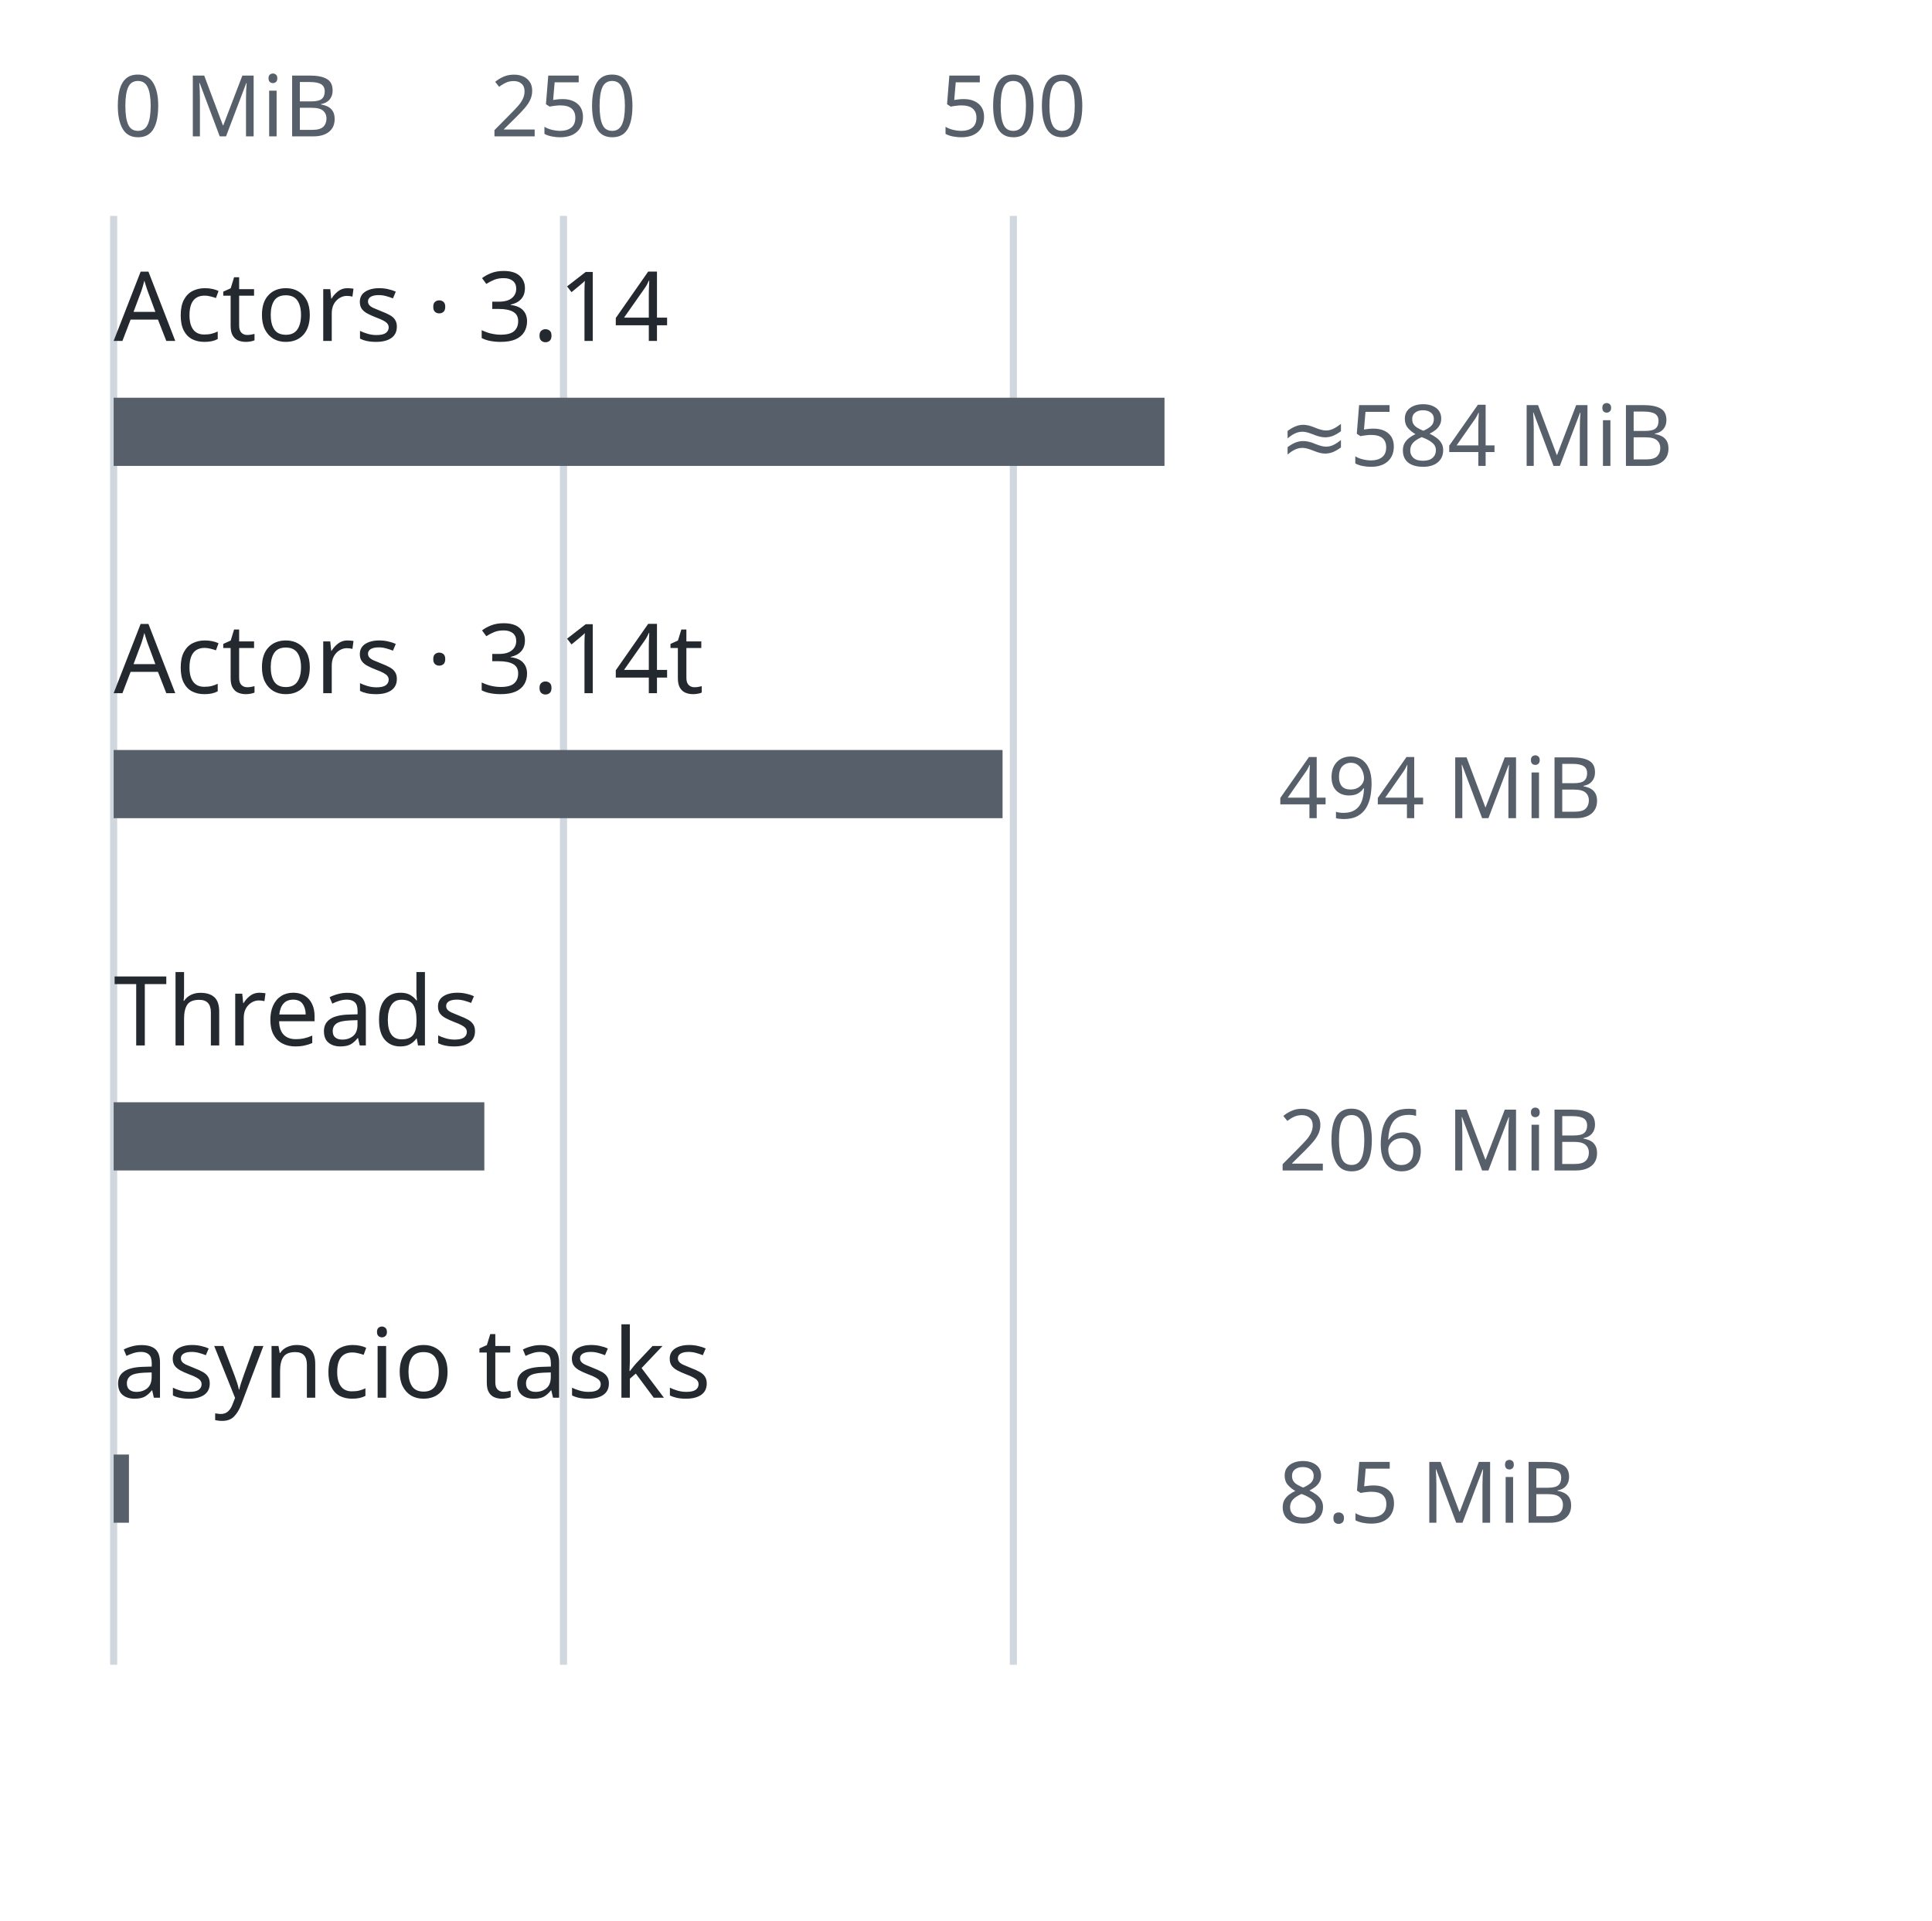
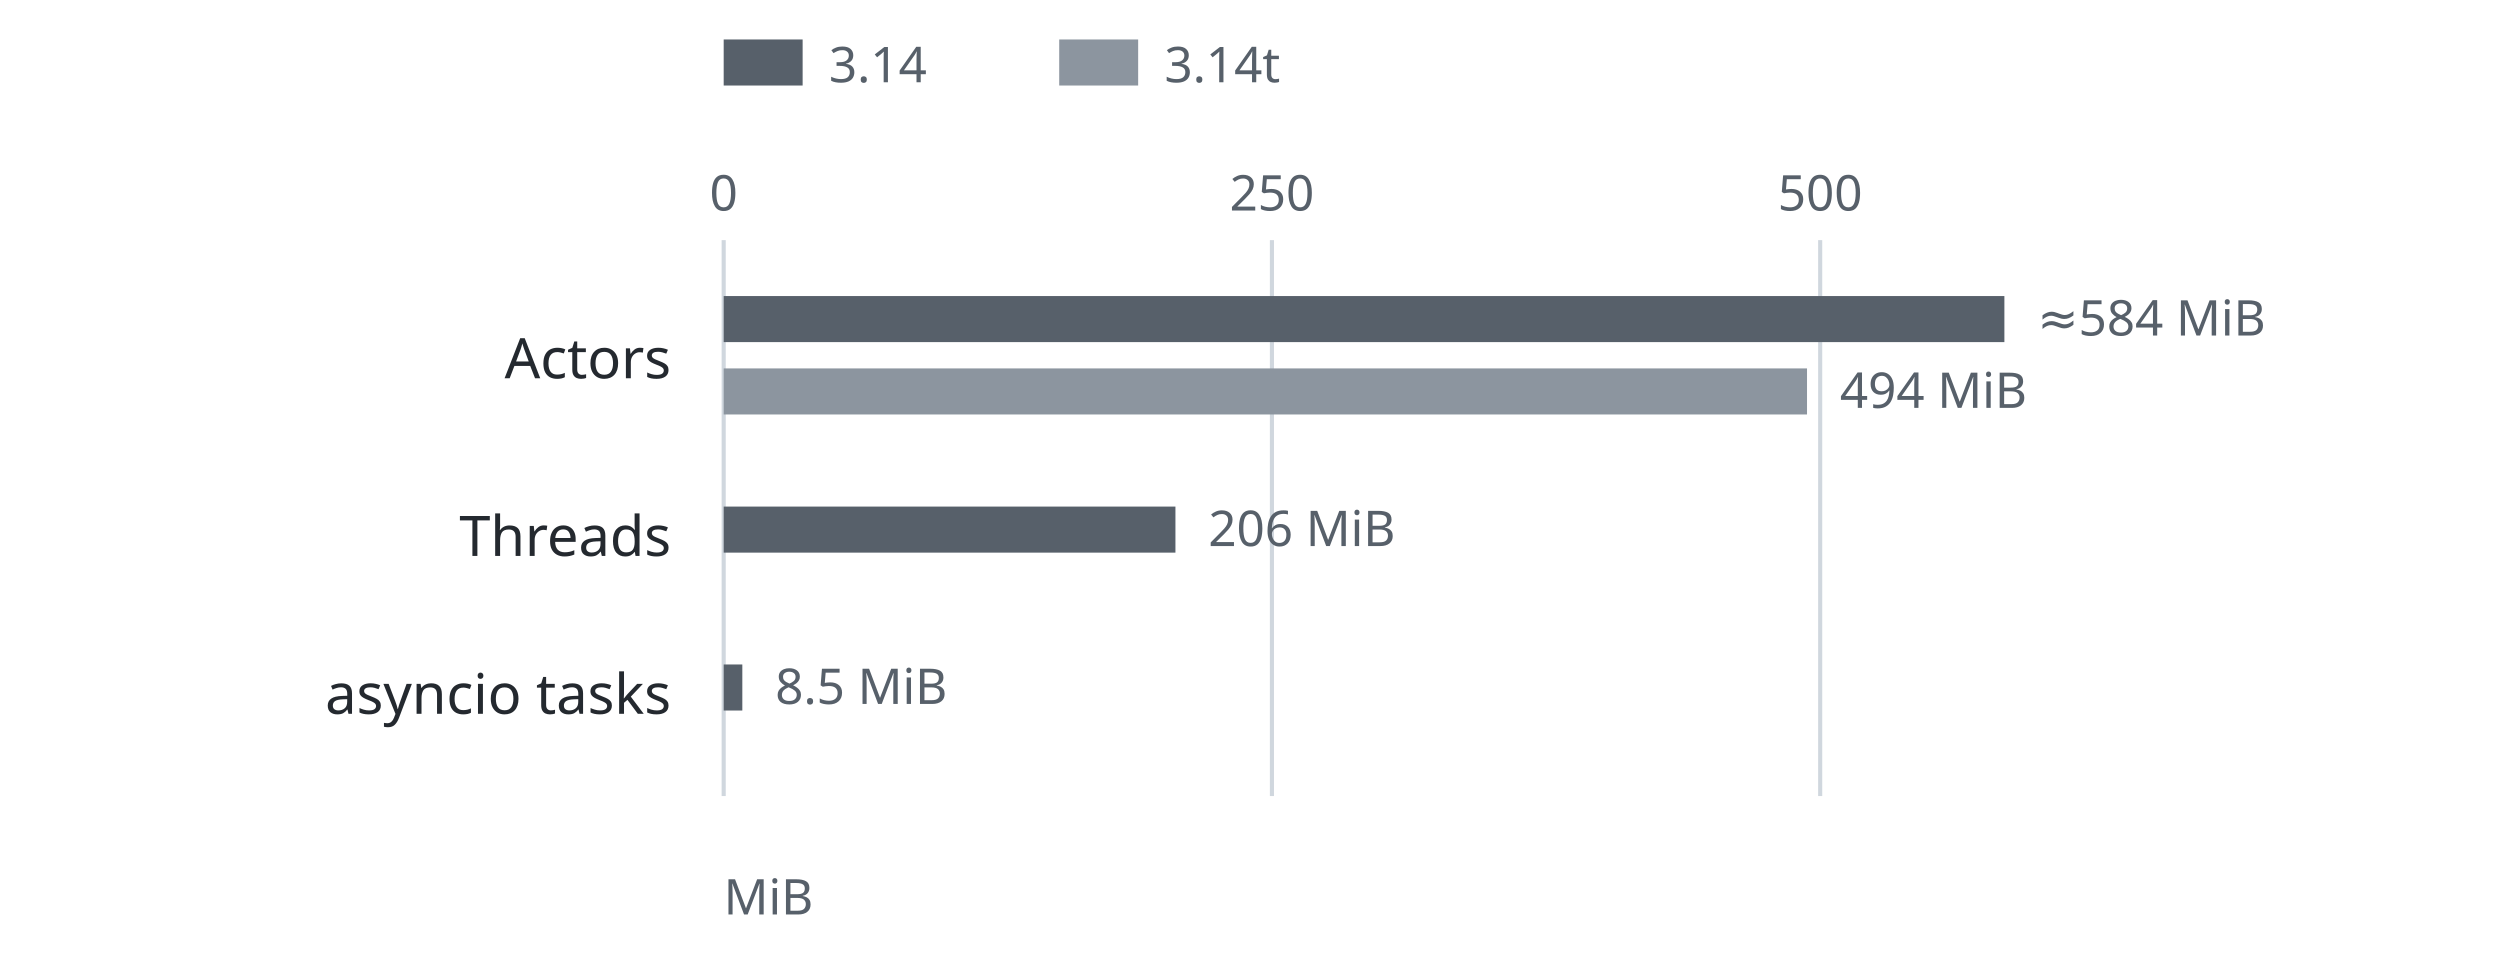
- <svg xmlns="http://www.w3.org/2000/svg" width="340" height="338" viewBox="0 0 340 338" role="img" aria-labelledby="title desc">
+ <svg xmlns="http://www.w3.org/2000/svg" width="760" height="290" viewBox="0 0 760 290" role="img" aria-labelledby="title desc">
  <style>
    svg { color: #24292f; font-family: system-ui, sans-serif; }
    rect, path { fill: none; stroke: #6e7781; stroke-width: 1.25; }
    text { fill: currentColor; font-size: 17px; }
    .heading { font-size: 19px; font-weight: 600; }
    .note { fill: #57606a; font-size: 15px; }
    .bar { fill: #57606a; stroke: none; }
+     .bar-alt { fill: #8c959f; stroke: none; }
    .axis { stroke: #d0d7de; }
    @media (prefers-color-scheme: dark) {
      svg { color: #e6edf3; }
      rect, path { stroke: #8b949e; }
      .note { fill: #adb6c0; }
      .bar { fill: #adb6c0; }
+       .bar-alt { fill: #6e7781; }
      .axis { stroke: #30363d; }
    }
  </style>
-   <path class="axis" d="M20 38V293" />
-   <text x="20" y="24" class="note" text-anchor="start">0 MiB</text>
-   <path class="axis" d="M99.167 38V293" />
-   <text x="99.167" y="24" class="note" text-anchor="middle">250</text>
-   <path class="axis" d="M178.333 38V293" />
-   <text x="178.333" y="24" class="note" text-anchor="middle">500</text>
-   <text x="20" y="60">Actors · 3.14</text>
-   <rect class="bar" x="20" y="70" width="184.933" height="12" />
-   <text x="225" y="82" class="note">≈584 MiB</text>
-   <text x="20" y="122">Actors · 3.14t</text>
-   <rect class="bar" x="20" y="132" width="156.433" height="12" />
-   <text x="225" y="144" class="note">494 MiB</text>
-   <text x="20" y="184">Threads</text>
-   <rect class="bar" x="20" y="194" width="65.233" height="12" />
-   <text x="225" y="206" class="note">206 MiB</text>
-   <text x="20" y="246">asyncio tasks</text>
-   <rect class="bar" x="20" y="256" width="2.692" height="12" />
-   <text x="225" y="268" class="note">8.5 MiB</text>
+   <rect class="bar" x="220" y="12" width="24" height="14" />
+   <text x="252" y="25" class="note">3.14</text>
+   <rect class="bar-alt" x="322" y="12" width="24" height="14" />
+   <text x="354" y="25" class="note">3.14t</text>
+   <path class="axis" d="M220 73V242" />
+   <text x="220" y="64" class="note" text-anchor="middle">0</text>
+   <path class="axis" d="M386.667 73V242" />
+   <text x="386.667" y="64" class="note" text-anchor="middle">250</text>
+   <path class="axis" d="M553.333 73V242" />
+   <text x="553.333" y="64" class="note" text-anchor="middle">500</text>
+   <text x="204" y="115" text-anchor="end">Actors</text>
+   <rect class="bar" x="220" y="90" width="389.333" height="14" />
+   <text x="619.333" y="102" class="note">≈584 MiB</text>
+   <rect class="bar-alt" x="220" y="112" width="329.333" height="14" />
+   <text x="559.333" y="124" class="note">494 MiB</text>
+   <text x="204" y="169" text-anchor="end">Threads</text>
+   <rect class="bar" x="220" y="154" width="137.333" height="14" />
+   <text x="367.333" y="166" class="note">206 MiB</text>
+   <text x="204" y="217" text-anchor="end">asyncio tasks</text>
+   <rect class="bar" x="220" y="202" width="5.667" height="14" />
+   <text x="235.667" y="214" class="note">8.5 MiB</text>
+   <text x="220" y="278" class="note">MiB</text>
</svg>
